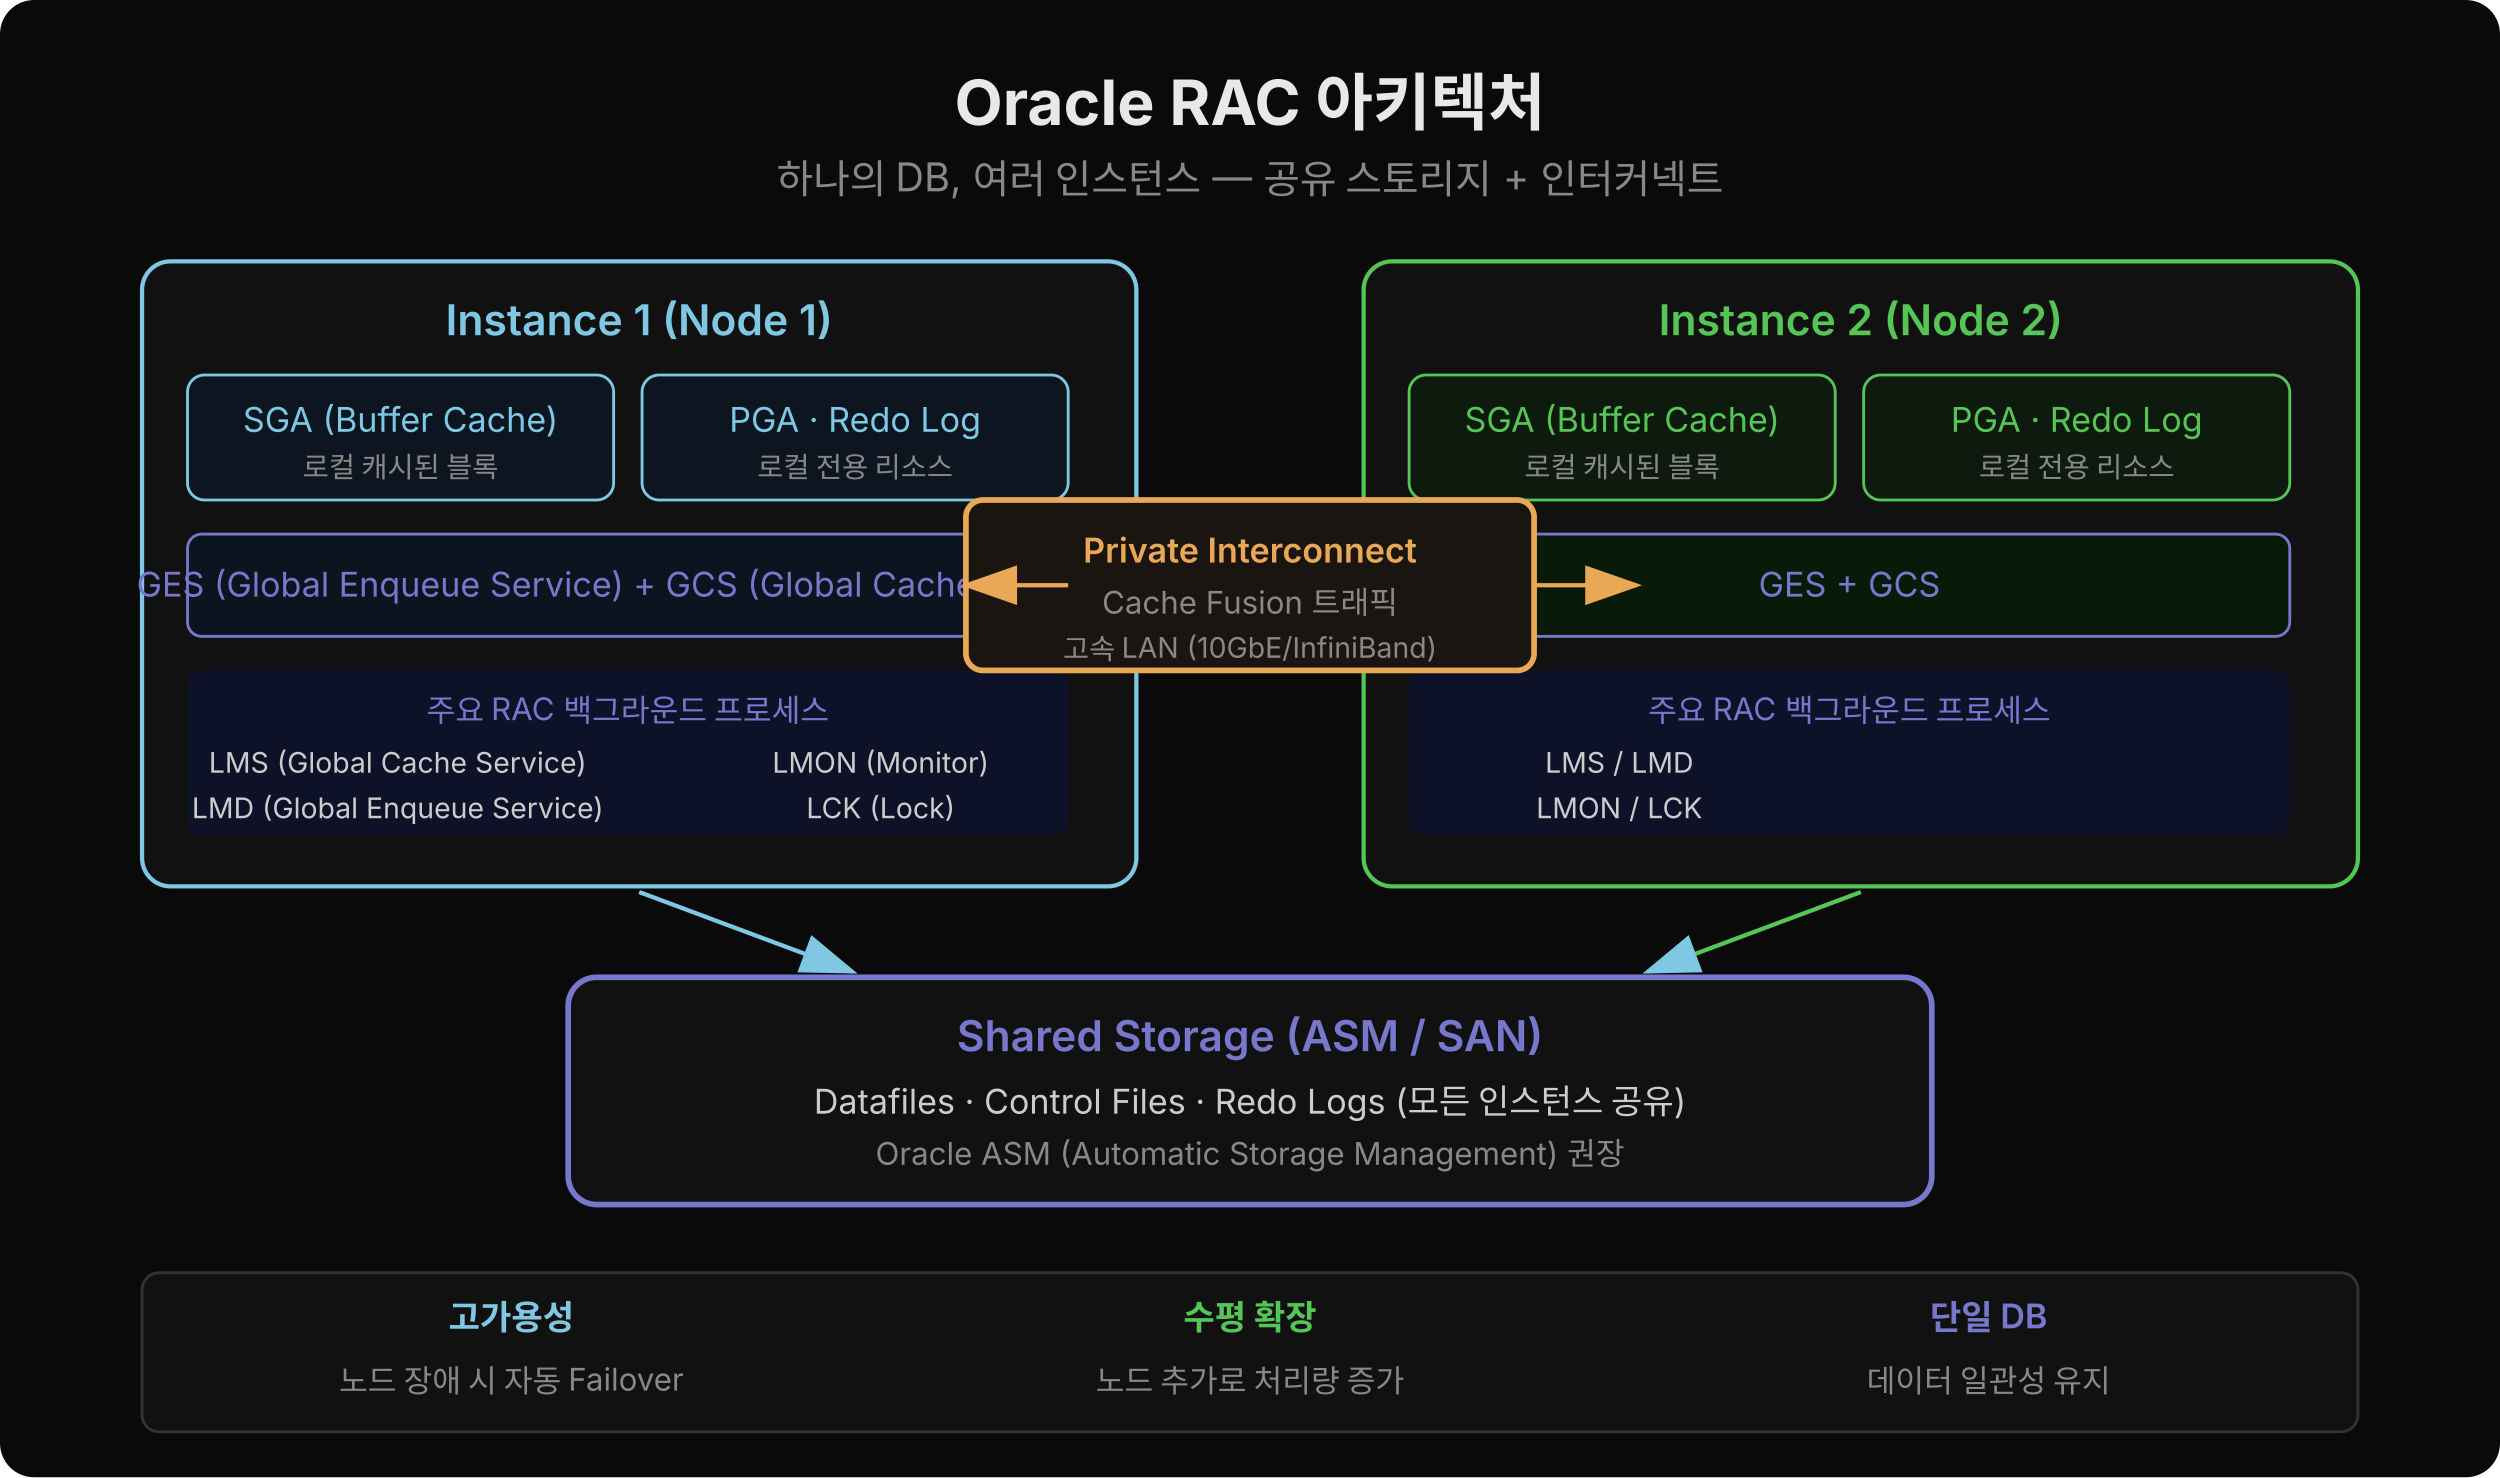
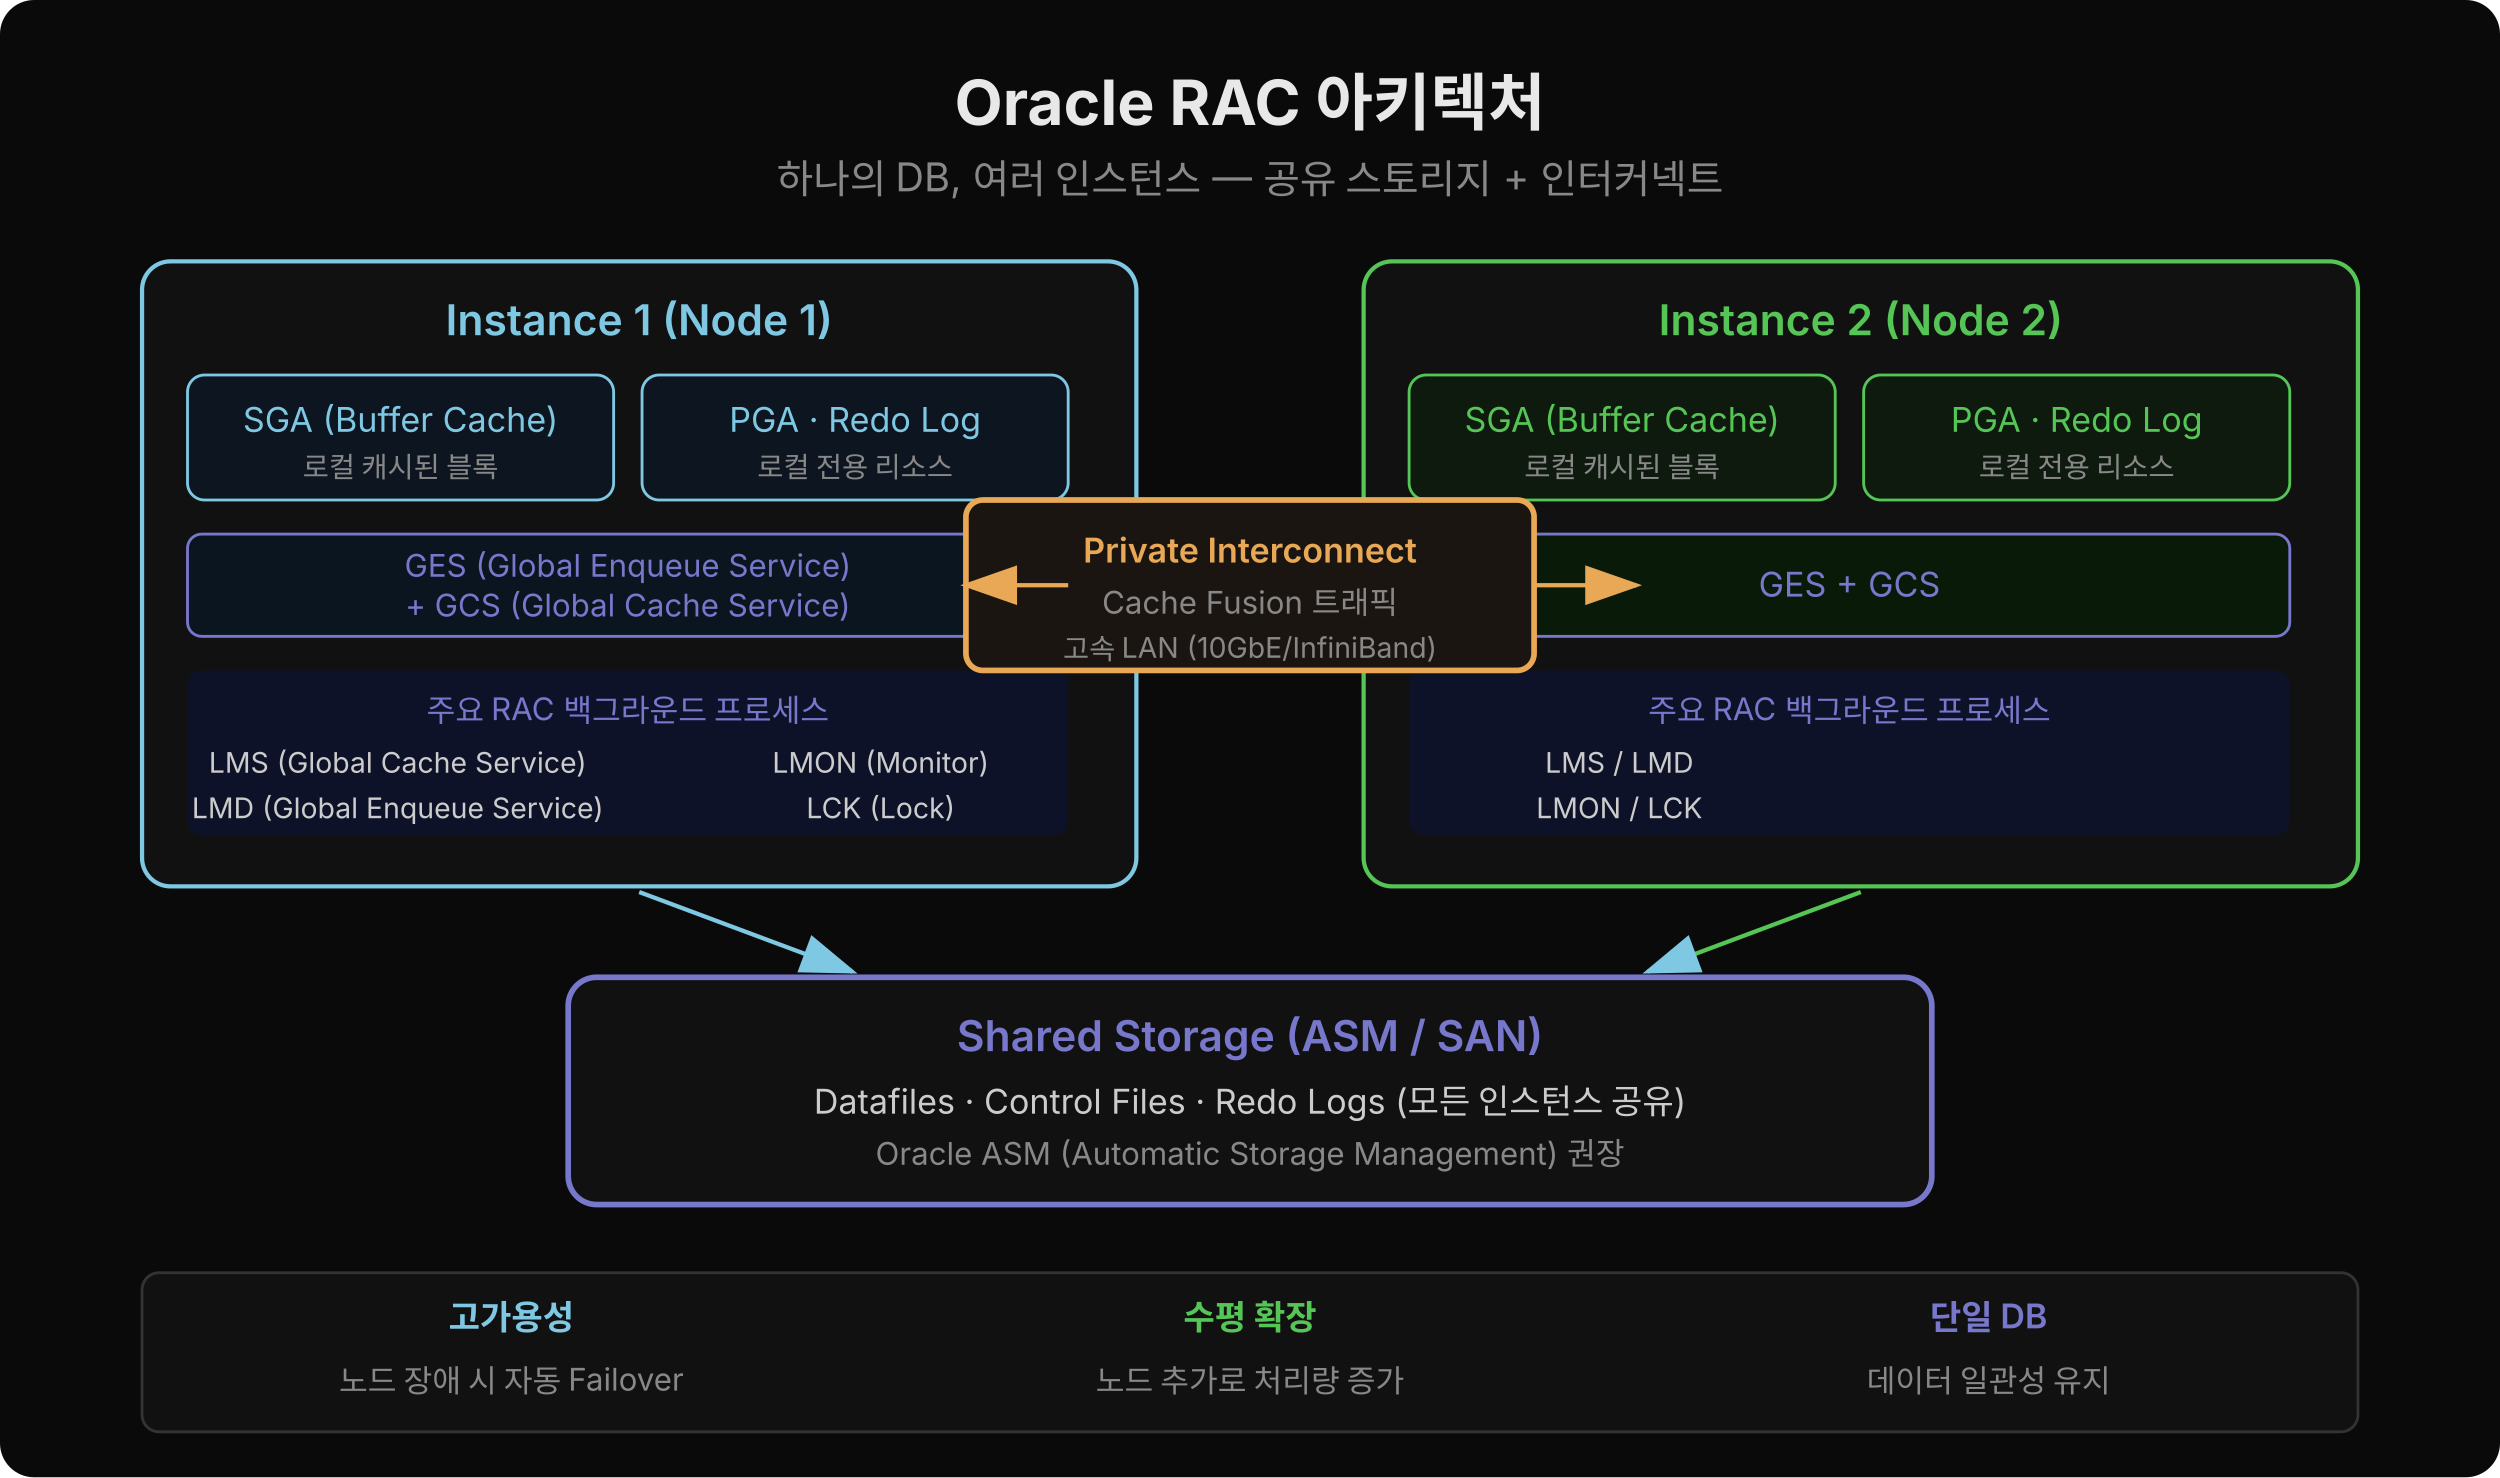
<svg xmlns="http://www.w3.org/2000/svg" width="880" height="520" viewBox="0 0 880 520">
  <defs>
    <marker id="arrd" markerWidth="20" markerHeight="14" refX="18" refY="7" orient="auto" markerUnits="userSpaceOnUse">
      <polygon points="0 0,20 7,0 14" fill="#7ec8e3" />
    </marker>
    <marker id="arri" markerWidth="20" markerHeight="14" refX="18" refY="7" orient="auto" markerUnits="userSpaceOnUse">
      <polygon points="0 0,20 7,0 14" fill="#e8a855" />
    </marker>
  </defs>
  <rect width="880" height="520" rx="12" fill="#0a0a0a" />
  <text x="440" y="44" text-anchor="middle" font-family="'Wanted Sans Variable','Wanted Sans',-apple-system,sans-serif" font-size="22" font-weight="700" fill="#e8e8e8">Oracle RAC 아키텍처</text>
  <text x="440" y="68" text-anchor="middle" font-family="'Wanted Sans Variable','Wanted Sans',-apple-system,sans-serif" font-size="14" fill="#888">하나의 DB, 여러 인스턴스 — 공유 스토리지 + 인터커넥트</text>
  <rect x="50" y="92" width="350" height="220" rx="10" fill="#111" stroke="#7ec8e3" stroke-width="1.5" />
  <text x="225" y="118" text-anchor="middle" font-family="'Wanted Sans Variable','Wanted Sans',-apple-system,sans-serif" font-size="15" font-weight="600" fill="#7ec8e3">Instance 1 (Node 1)</text>
  <rect x="66" y="132" width="150" height="44" rx="6" fill="#0d1520" stroke="#7ec8e3" stroke-width="1" />
  <text x="141" y="152" text-anchor="middle" font-family="'Wanted Sans Variable','Wanted Sans',-apple-system,sans-serif" font-size="12" fill="#7ec8e3">SGA (Buffer Cache)</text>
  <text x="141" y="168" text-anchor="middle" font-family="'Wanted Sans Variable','Wanted Sans',-apple-system,sans-serif" font-size="10" fill="#888">로컬 캐시된 블록</text>
  <rect x="226" y="132" width="150" height="44" rx="6" fill="#0d1520" stroke="#7ec8e3" stroke-width="1" />
  <text x="301" y="152" text-anchor="middle" font-family="'Wanted Sans Variable','Wanted Sans',-apple-system,sans-serif" font-size="12" fill="#7ec8e3">PGA · Redo Log</text>
  <text x="301" y="168" text-anchor="middle" font-family="'Wanted Sans Variable','Wanted Sans',-apple-system,sans-serif" font-size="10" fill="#888">로컬 전용 리소스</text>
  <rect x="66" y="188" width="310" height="36" rx="5" fill="#0a1520" stroke="#7777cc" stroke-width="1" />
-   <text x="221" y="210" text-anchor="middle" font-family="'Wanted Sans Variable','Wanted Sans',-apple-system,sans-serif" font-size="12" fill="#7777cc">GES (Global Enqueue Service) + GCS (Global Cache Service)</text>
+   <text x="221" y="203" text-anchor="middle" font-family="'Wanted Sans Variable','Wanted Sans',-apple-system,sans-serif" font-size="11" fill="#7777cc">GES (Global Enqueue Service)</text>
+   <text x="221" y="217" text-anchor="middle" font-family="'Wanted Sans Variable','Wanted Sans',-apple-system,sans-serif" font-size="11" fill="#7777cc">+ GCS (Global Cache Service)</text>
  <rect x="66" y="236" width="310" height="58" rx="5" fill="#0d1228" />
  <text x="221" y="254" text-anchor="middle" font-family="'Wanted Sans Variable','Wanted Sans',-apple-system,sans-serif" font-size="11" fill="#7777cc">주요 RAC 백그라운드 프로세스</text>
  <text x="140" y="272" text-anchor="middle" font-family="'Wanted Sans Variable','Wanted Sans',-apple-system,sans-serif" font-size="10" fill="#ccc">LMS (Global Cache Service)</text>
  <text x="140" y="288" text-anchor="middle" font-family="'Wanted Sans Variable','Wanted Sans',-apple-system,sans-serif" font-size="10" fill="#ccc">LMD (Global Enqueue Service)</text>
  <text x="310" y="272" text-anchor="middle" font-family="'Wanted Sans Variable','Wanted Sans',-apple-system,sans-serif" font-size="10" fill="#ccc">LMON (Monitor)</text>
  <text x="310" y="288" text-anchor="middle" font-family="'Wanted Sans Variable','Wanted Sans',-apple-system,sans-serif" font-size="10" fill="#ccc">LCK (Lock)</text>
  <rect x="480" y="92" width="350" height="220" rx="10" fill="#111" stroke="#55c555" stroke-width="1.5" />
  <text x="655" y="118" text-anchor="middle" font-family="'Wanted Sans Variable','Wanted Sans',-apple-system,sans-serif" font-size="15" font-weight="600" fill="#55c555">Instance 2 (Node 2)</text>
  <rect x="496" y="132" width="150" height="44" rx="6" fill="#0d1a0d" stroke="#55c555" stroke-width="1" />
  <text x="571" y="152" text-anchor="middle" font-family="'Wanted Sans Variable','Wanted Sans',-apple-system,sans-serif" font-size="12" fill="#55c555">SGA (Buffer Cache)</text>
  <text x="571" y="168" text-anchor="middle" font-family="'Wanted Sans Variable','Wanted Sans',-apple-system,sans-serif" font-size="10" fill="#888">로컬 캐시된 블록</text>
  <rect x="656" y="132" width="150" height="44" rx="6" fill="#0d1a0d" stroke="#55c555" stroke-width="1" />
  <text x="731" y="152" text-anchor="middle" font-family="'Wanted Sans Variable','Wanted Sans',-apple-system,sans-serif" font-size="12" fill="#55c555">PGA · Redo Log</text>
  <text x="731" y="168" text-anchor="middle" font-family="'Wanted Sans Variable','Wanted Sans',-apple-system,sans-serif" font-size="10" fill="#888">로컬 전용 리소스</text>
  <rect x="496" y="188" width="310" height="36" rx="5" fill="#0a1a08" stroke="#7777cc" stroke-width="1" />
  <text x="651" y="210" text-anchor="middle" font-family="'Wanted Sans Variable','Wanted Sans',-apple-system,sans-serif" font-size="12" fill="#7777cc">GES + GCS</text>
  <rect x="496" y="236" width="310" height="58" rx="5" fill="#0d1228" />
  <text x="651" y="254" text-anchor="middle" font-family="'Wanted Sans Variable','Wanted Sans',-apple-system,sans-serif" font-size="11" fill="#7777cc">주요 RAC 백그라운드 프로세스</text>
  <text x="570" y="272" text-anchor="middle" font-family="'Wanted Sans Variable','Wanted Sans',-apple-system,sans-serif" font-size="10" fill="#ccc">LMS / LMD</text>
  <text x="570" y="288" text-anchor="middle" font-family="'Wanted Sans Variable','Wanted Sans',-apple-system,sans-serif" font-size="10" fill="#ccc">LMON / LCK</text>
  <rect x="340" y="176" width="200" height="60" rx="6" fill="#1a1510" stroke="#e8a855" stroke-width="2" />
  <text x="440" y="198" text-anchor="middle" font-family="'Wanted Sans Variable','Wanted Sans',-apple-system,sans-serif" font-size="12" font-weight="600" fill="#e8a855">Private Interconnect</text>
  <text x="440" y="216" text-anchor="middle" font-family="'Wanted Sans Variable','Wanted Sans',-apple-system,sans-serif" font-size="11" fill="#888">Cache Fusion 트래픽</text>
  <text x="440" y="232" text-anchor="middle" font-family="'Wanted Sans Variable','Wanted Sans',-apple-system,sans-serif" font-size="10" fill="#888">고속 LAN (10GbE/InfiniBand)</text>
  <line x1="376" y1="206" x2="340" y2="206" stroke="#e8a855" stroke-width="1.5" marker-end="url(#arri)" />
  <line x1="540" y1="206" x2="576" y2="206" stroke="#e8a855" stroke-width="1.5" marker-end="url(#arri)" />
  <rect x="200" y="344" width="480" height="80" rx="10" fill="#111" stroke="#7777cc" stroke-width="2" />
  <text x="440" y="370" text-anchor="middle" font-family="'Wanted Sans Variable','Wanted Sans',-apple-system,sans-serif" font-size="15" font-weight="600" fill="#7777cc">Shared Storage (ASM / SAN)</text>
  <text x="440" y="392" text-anchor="middle" font-family="'Wanted Sans Variable','Wanted Sans',-apple-system,sans-serif" font-size="12" fill="#ccc">Datafiles · Control Files · Redo Logs (모든 인스턴스 공유)</text>
  <text x="440" y="410" text-anchor="middle" font-family="'Wanted Sans Variable','Wanted Sans',-apple-system,sans-serif" font-size="11" fill="#888">Oracle ASM (Automatic Storage Management) 권장</text>
  <line x1="225" y1="314" x2="300" y2="342" stroke="#7ec8e3" stroke-width="1.5" marker-end="url(#arrd)" />
  <line x1="655" y1="314" x2="580" y2="342" stroke="#55c555" stroke-width="1.5" marker-end="url(#arrd)" />
  <rect x="50" y="448" width="780" height="56" rx="6" fill="#111" stroke="#333" />
  <text x="180" y="468" text-anchor="middle" font-family="'Wanted Sans Variable','Wanted Sans',-apple-system,sans-serif" font-size="12" font-weight="600" fill="#7ec8e3">고가용성</text>
  <text x="180" y="490" text-anchor="middle" font-family="'Wanted Sans Variable','Wanted Sans',-apple-system,sans-serif" font-size="11" fill="#888">노드 장애 시 자동 Failover</text>
  <text x="440" y="468" text-anchor="middle" font-family="'Wanted Sans Variable','Wanted Sans',-apple-system,sans-serif" font-size="12" font-weight="600" fill="#55c555">수평 확장</text>
  <text x="440" y="490" text-anchor="middle" font-family="'Wanted Sans Variable','Wanted Sans',-apple-system,sans-serif" font-size="11" fill="#888">노드 추가로 처리량 증가</text>
  <text x="700" y="468" text-anchor="middle" font-family="'Wanted Sans Variable','Wanted Sans',-apple-system,sans-serif" font-size="12" font-weight="600" fill="#7777cc">단일 DB</text>
  <text x="700" y="490" text-anchor="middle" font-family="'Wanted Sans Variable','Wanted Sans',-apple-system,sans-serif" font-size="11" fill="#888">데이터 일관성 유지</text>
</svg>
